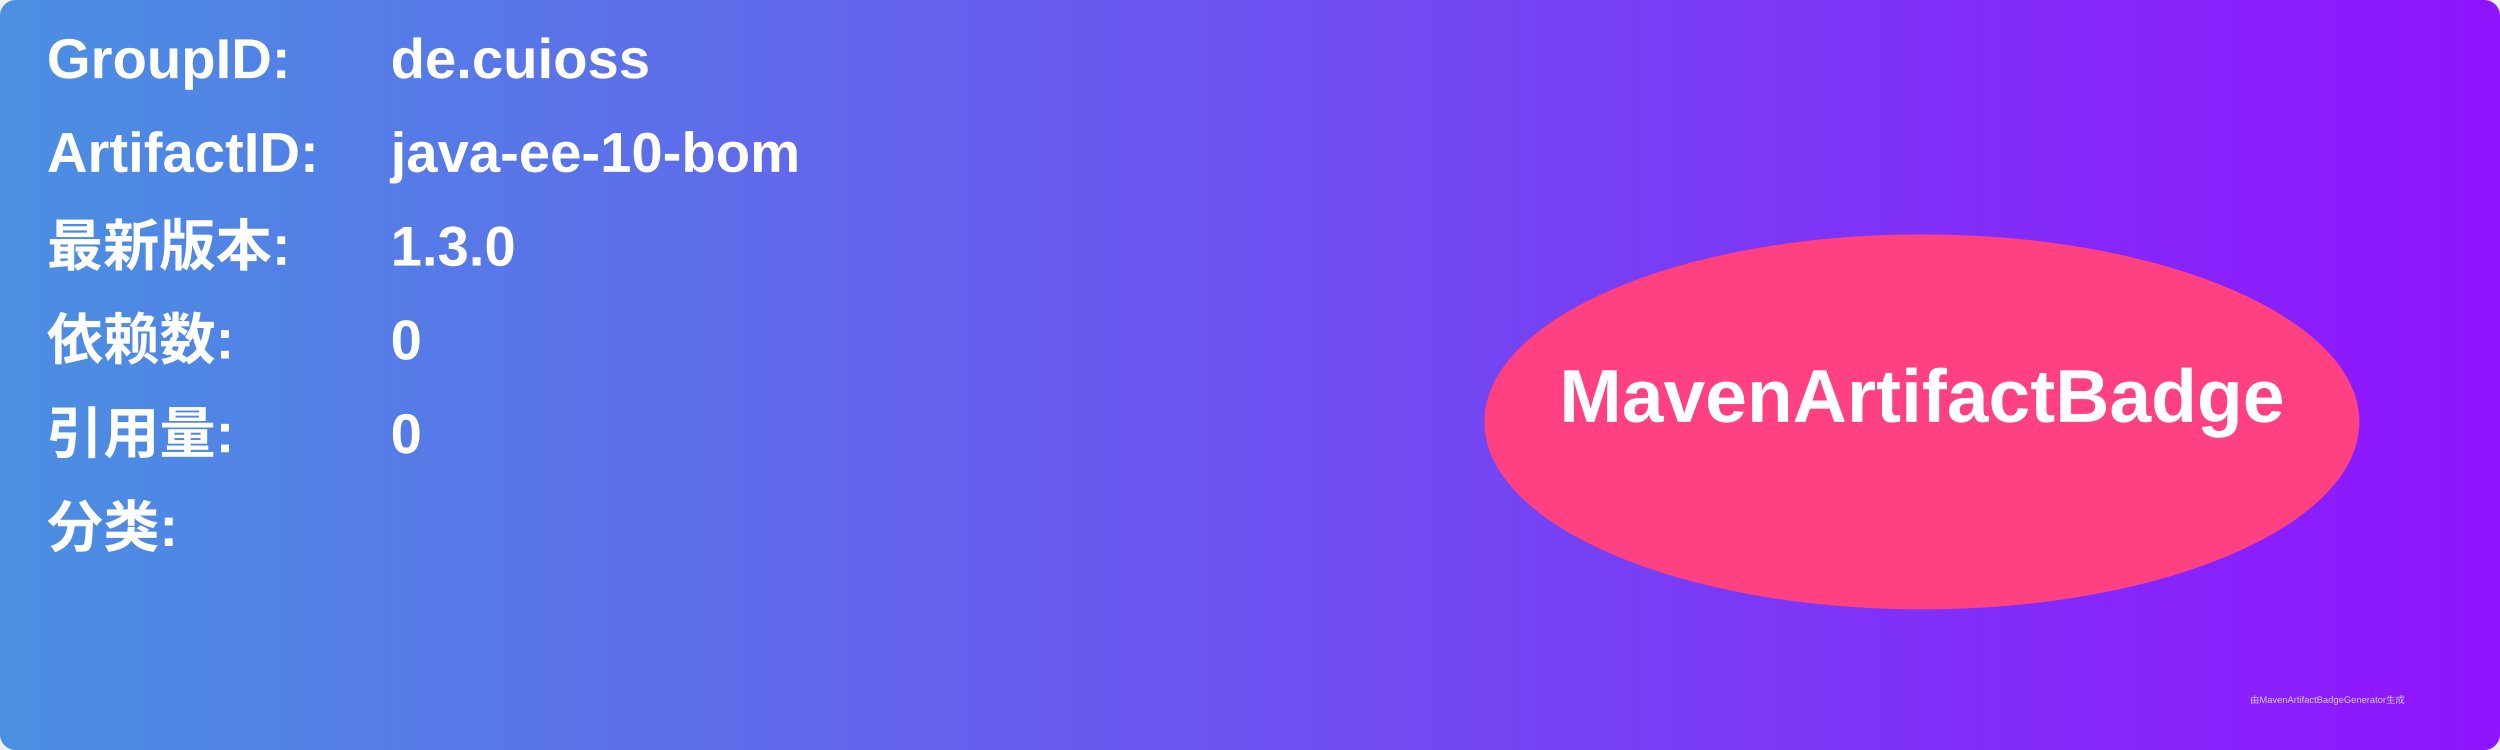
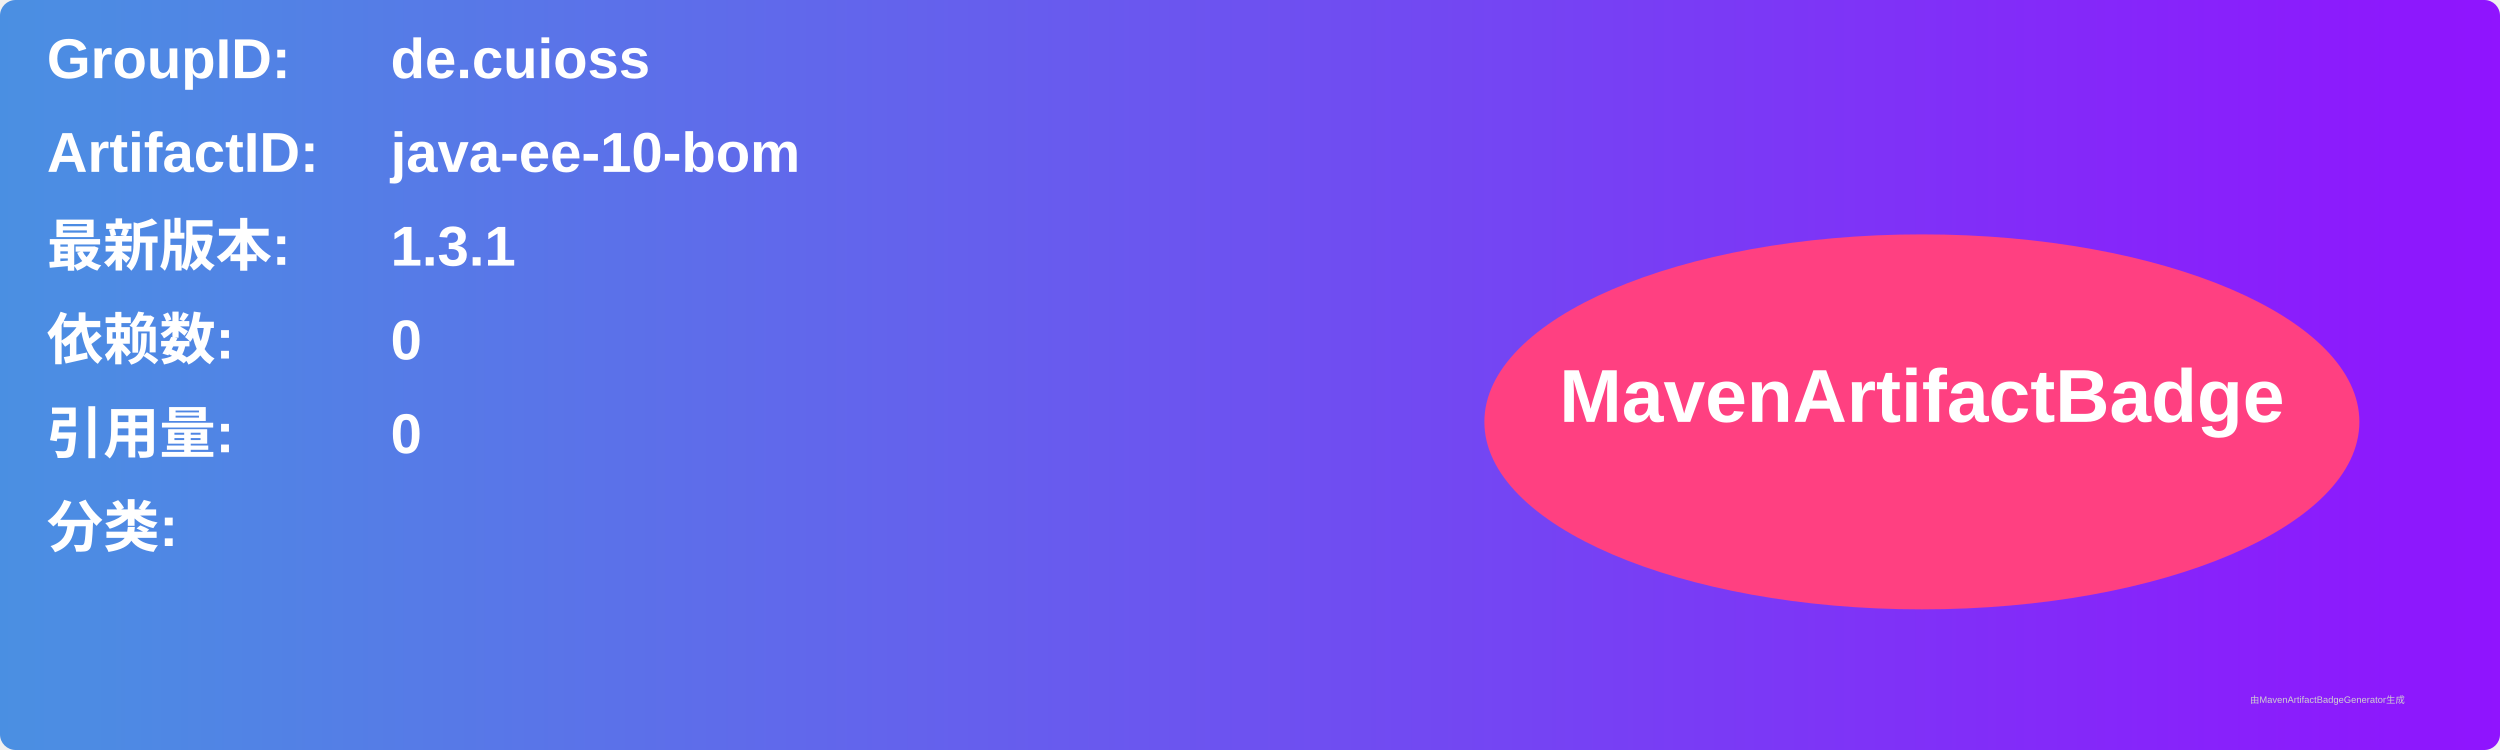
<svg xmlns="http://www.w3.org/2000/svg" width="800" height="240" viewBox="0 0 800 240">
  <linearGradient id="grad" x1="0%" y1="0%" x2="100%" y2="0%">
    <stop offset="0%" stop-color="#4a90e2" />
    <stop offset="100%" stop-color="#9013fe" />
  </linearGradient>
  <rect width="100%" height="100%" rx="5" ry="5" fill="url(#grad)" />
  <g transform="translate(15, 15)">
    <text x="0" y="10" font-family="Arial" font-size="18" fill="white" font-weight="bold" width="260">GroupID:</text>
    <text x="110" y="10" font-family="Arial" font-size="18" fill="white" font-weight="bold" width="460">de.cuioss</text>
    <text x="0" y="40" font-family="Arial" font-size="18" fill="white" font-weight="bold" width="260">ArtifactID:</text>
    <text x="110" y="40" font-family="Arial" font-size="18" fill="white" font-weight="bold" width="460">java-ee-10-bom</text>
    <text x="0" y="70" font-family="Arial" font-size="18" fill="white" font-weight="bold">最新版本:</text>
    <text x="110" y="70" font-family="Arial" font-size="18" fill="white" font-weight="bold">
-       <tspan font-weight="bold">1.3.0</tspan>
+       <tspan font-weight="bold">1.3.1</tspan>
    </text>
    <text x="0" y="100" font-family="Arial" font-size="18" fill="white" font-weight="bold">依赖数: </text>
    <text x="110" y="100" font-family="Arial" font-size="18" fill="white">
      <tspan font-weight="bold">0</tspan>
    </text>
    <text x="0" y="130" font-family="Arial" font-size="18" fill="white" font-weight="bold">引用量: </text>
    <text x="110" y="130" font-family="Arial" font-size="18" fill="white">
      <tspan font-weight="bold">0</tspan>
    </text>
    <text x="0" y="160" font-family="Arial" font-size="18" fill="white" font-weight="bold">分类:</text>
    <text x="10" y="190" font-family="Arial" font-size="10" fill="white">
      <tspan font-weight="bold" />
    </text>
    <ellipse cx="600" cy="120" rx="140" ry="60" fill="#ff4081" />
    <text x="600" y="120" text-anchor="middle" font-family="Arial" font-size="24" fill="white" font-weight="bold">MavenArtifactBadge</text>
  </g>
  <text x="720" y="225" font-family="Arial" font-size="3" fill="#d0d0d0">由MavenArtifactBadgeGenerator生成</text>
</svg>
